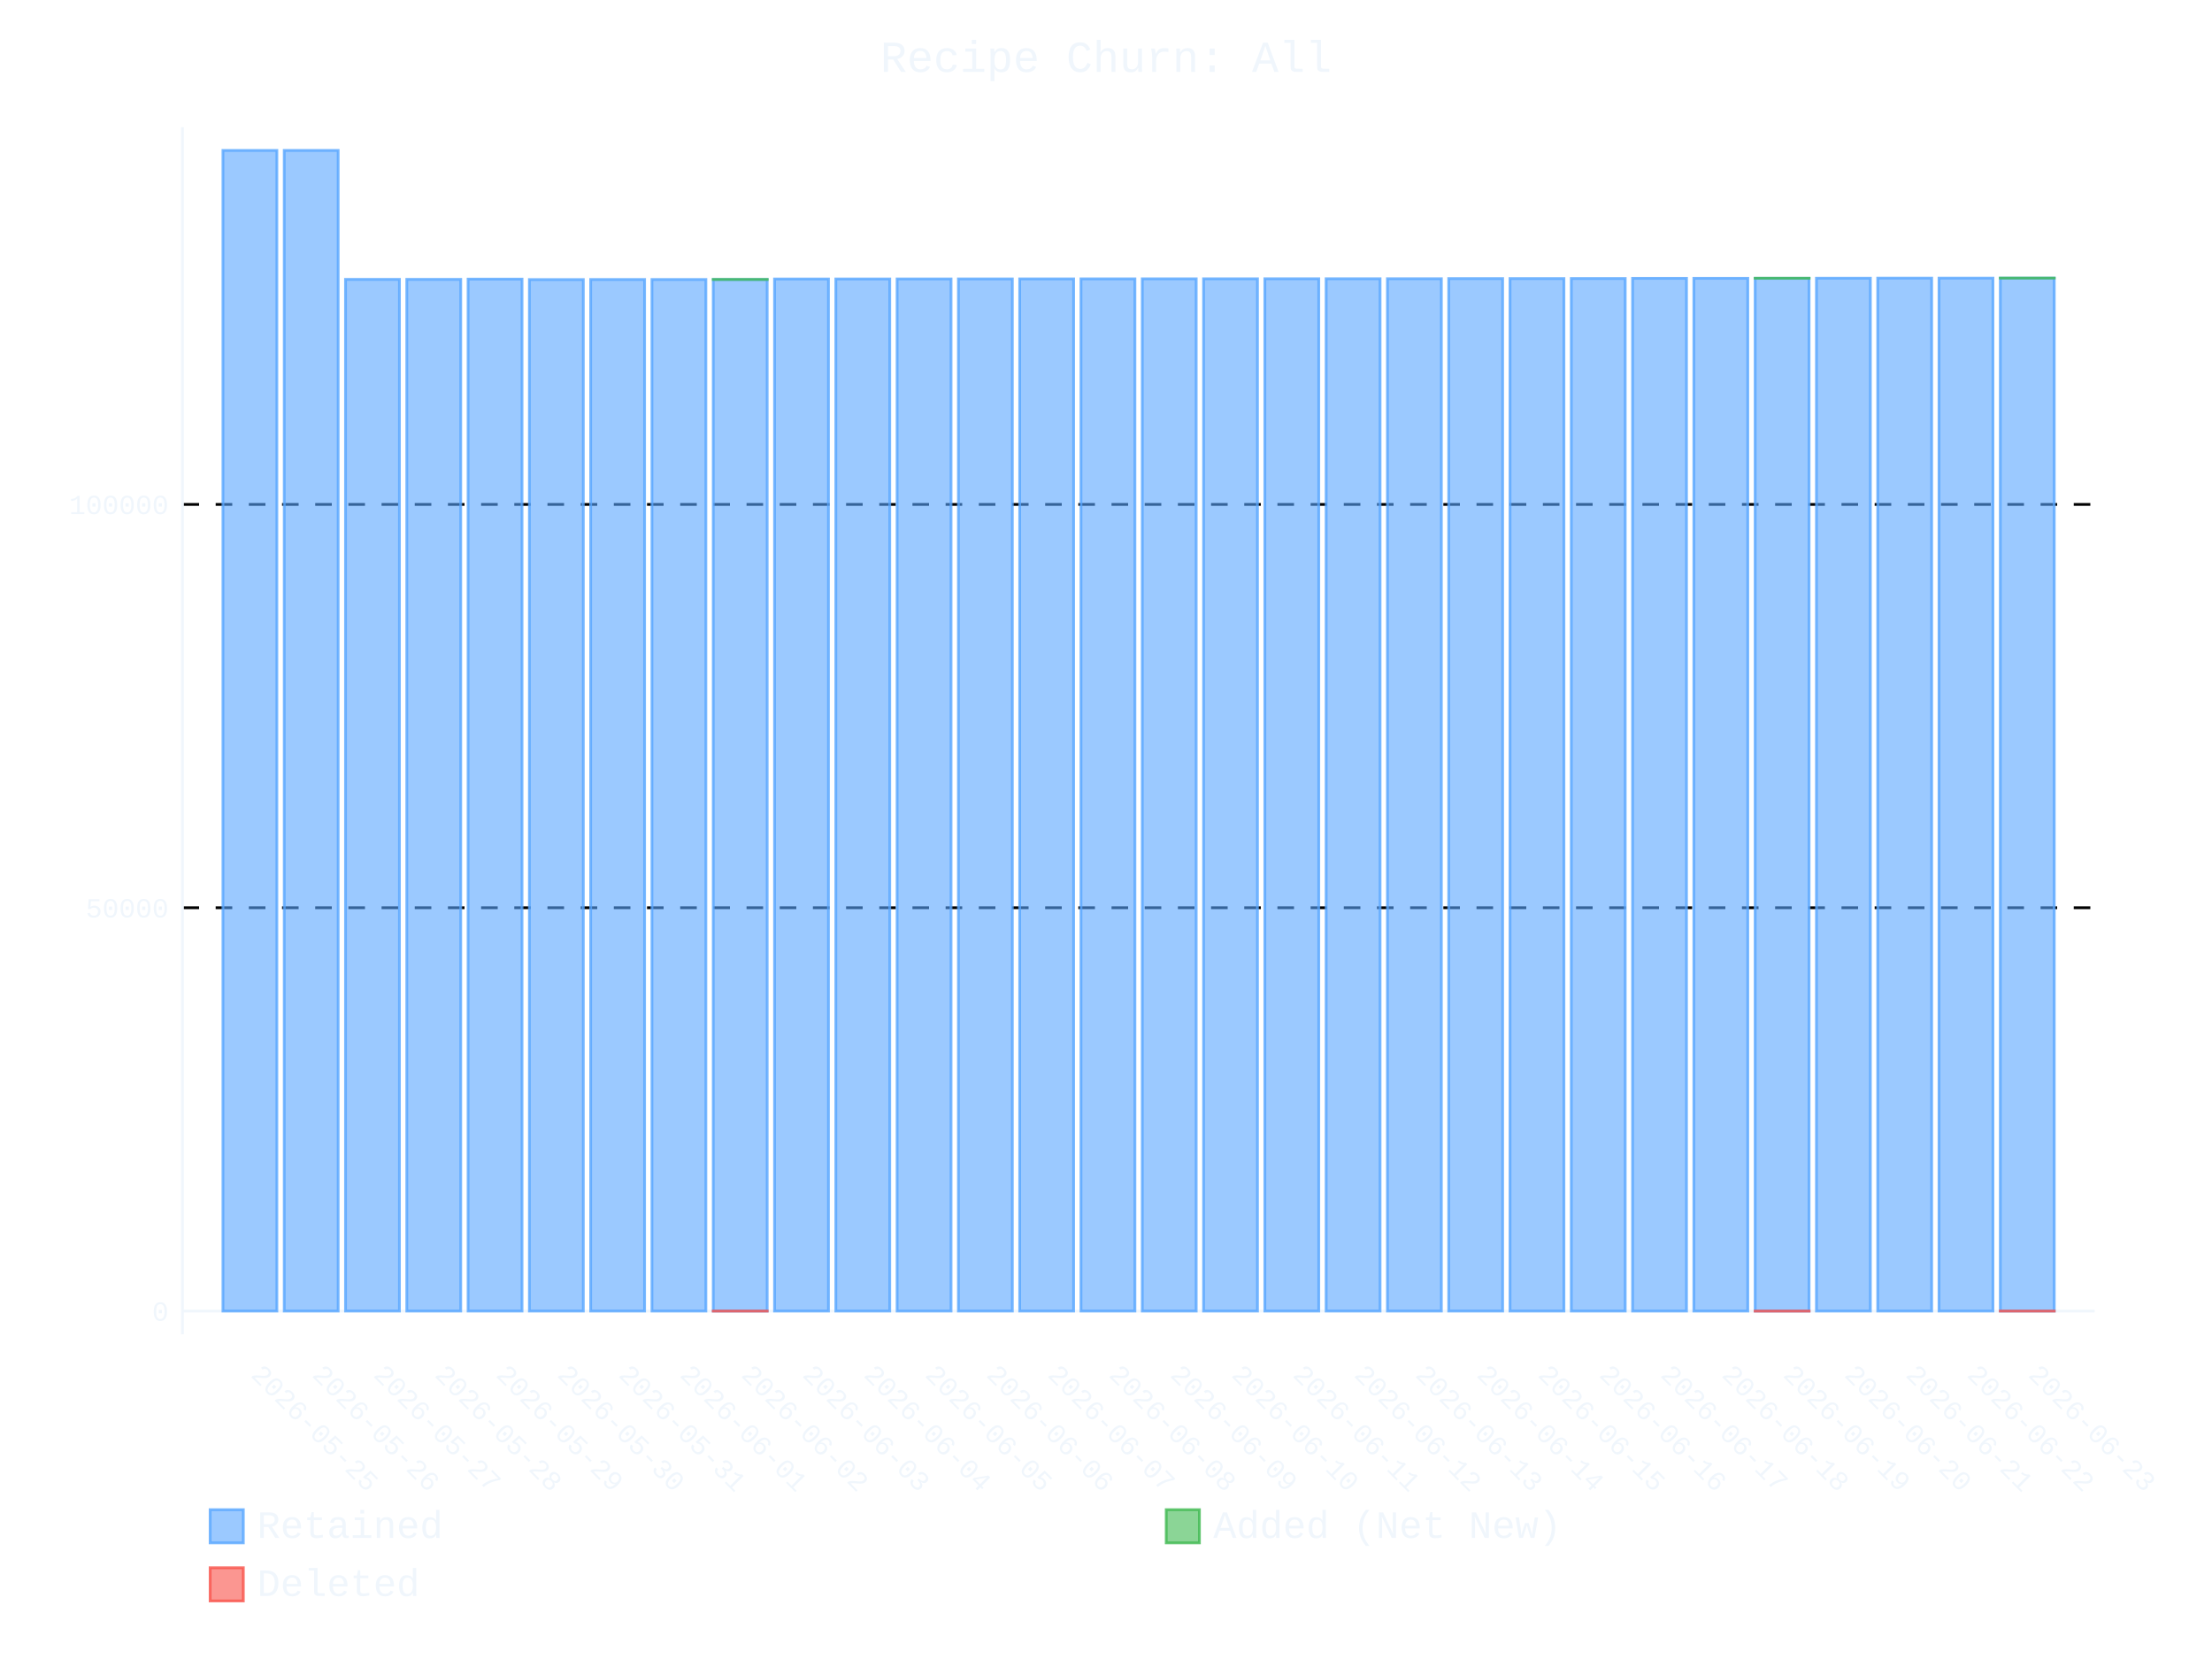
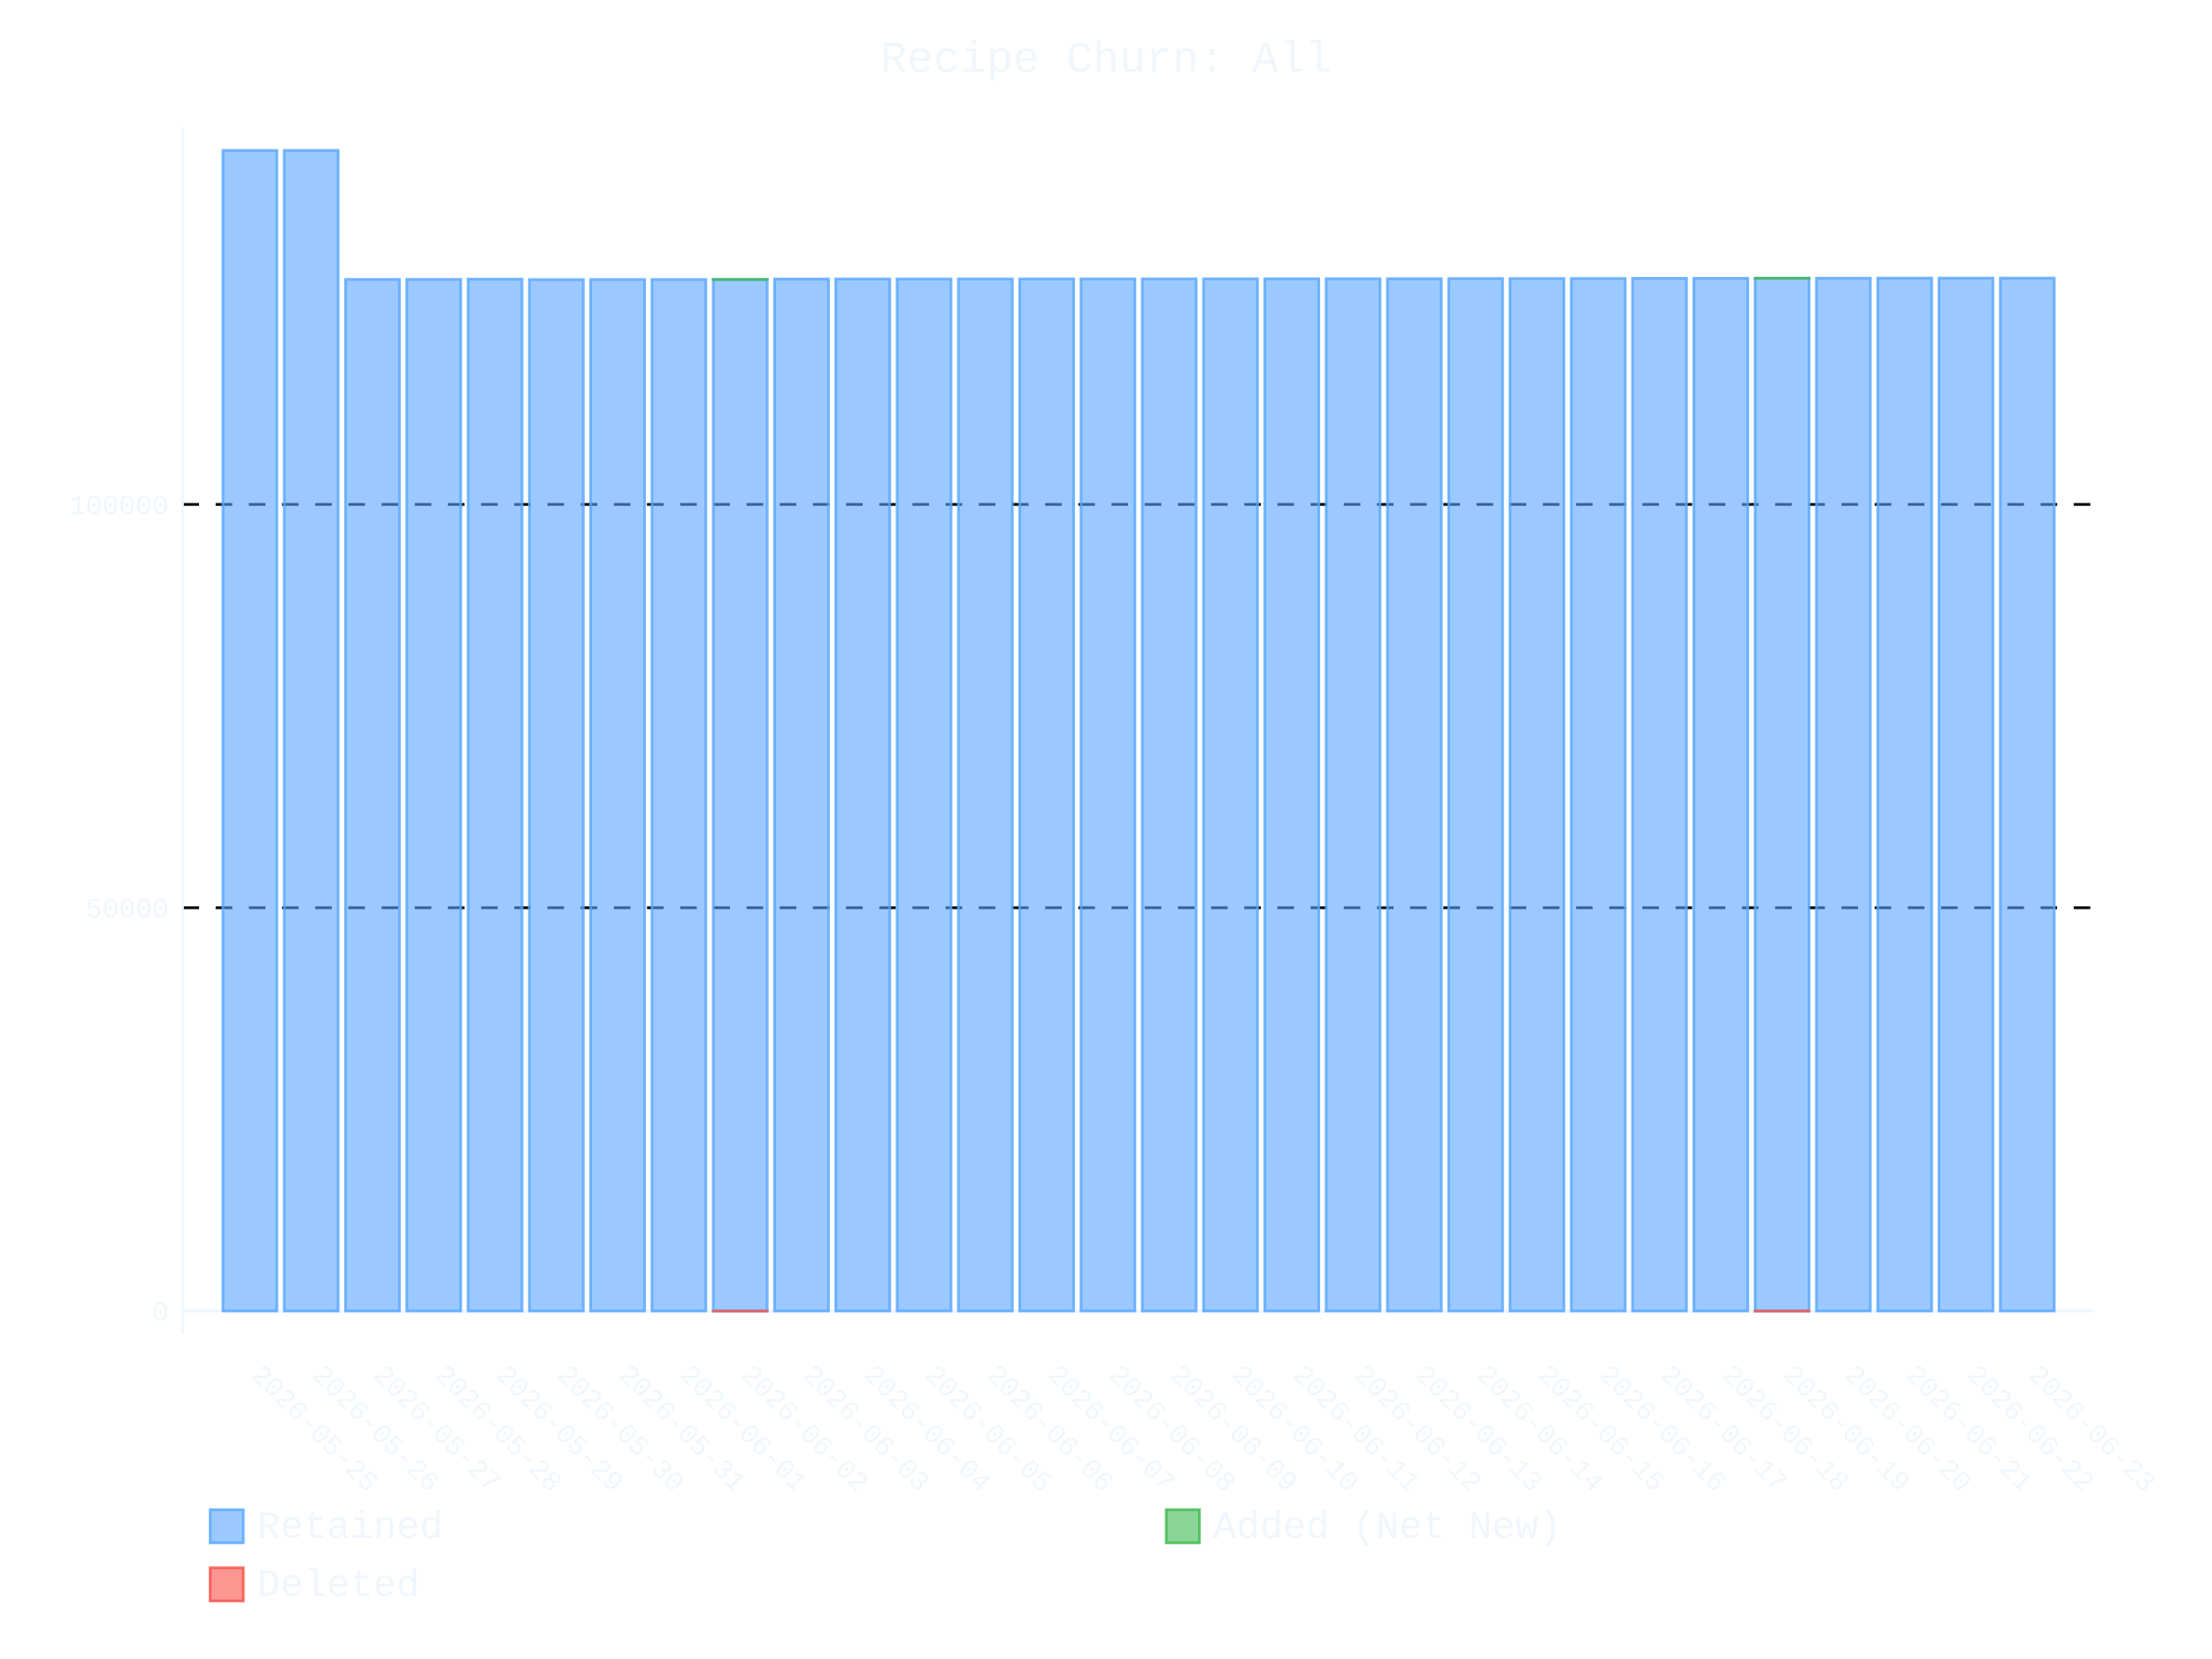
- <svg xmlns="http://www.w3.org/2000/svg" id="chart-de6df02e-f8ad-42c4-b05b-12e55bdc3d61" class="pygal-chart" viewBox="0 0 800 600">
+ <svg xmlns="http://www.w3.org/2000/svg" id="chart-ce2be2a3-222f-4820-9a01-5bbf8cfcb422" class="pygal-chart" viewBox="0 0 800 600">
  <defs>
-     <style type="text/css">#chart-de6df02e-f8ad-42c4-b05b-12e55bdc3d61{-webkit-user-select:none;-webkit-font-smoothing:antialiased;font-family:Consolas,"Liberation Mono",Menlo,Courier,monospace}#chart-de6df02e-f8ad-42c4-b05b-12e55bdc3d61 .title{font-family:Consolas,"Liberation Mono",Menlo,Courier,monospace;font-size:16px}#chart-de6df02e-f8ad-42c4-b05b-12e55bdc3d61 .legends .legend text{font-family:Consolas,"Liberation Mono",Menlo,Courier,monospace;font-size:14px}#chart-de6df02e-f8ad-42c4-b05b-12e55bdc3d61 .axis text{font-family:Consolas,"Liberation Mono",Menlo,Courier,monospace;font-size:10px}#chart-de6df02e-f8ad-42c4-b05b-12e55bdc3d61 .axis text.major{font-family:Consolas,"Liberation Mono",Menlo,Courier,monospace;font-size:10px}#chart-de6df02e-f8ad-42c4-b05b-12e55bdc3d61 .text-overlay text.value{font-family:Consolas,"Liberation Mono",Menlo,Courier,monospace;font-size:16px}#chart-de6df02e-f8ad-42c4-b05b-12e55bdc3d61 .text-overlay text.label{font-family:Consolas,"Liberation Mono",Menlo,Courier,monospace;font-size:10px}#chart-de6df02e-f8ad-42c4-b05b-12e55bdc3d61 .tooltip{font-family:Consolas,"Liberation Mono",Menlo,Courier,monospace;font-size:14px}#chart-de6df02e-f8ad-42c4-b05b-12e55bdc3d61 text.no_data{font-family:Consolas,"Liberation Mono",Menlo,Courier,monospace;font-size:64px}
- #chart-de6df02e-f8ad-42c4-b05b-12e55bdc3d61{background-color:transparent}#chart-de6df02e-f8ad-42c4-b05b-12e55bdc3d61 path,#chart-de6df02e-f8ad-42c4-b05b-12e55bdc3d61 line,#chart-de6df02e-f8ad-42c4-b05b-12e55bdc3d61 rect,#chart-de6df02e-f8ad-42c4-b05b-12e55bdc3d61 circle{-webkit-transition:400ms ease-in;-moz-transition:400ms ease-in;transition:400ms ease-in}#chart-de6df02e-f8ad-42c4-b05b-12e55bdc3d61 .graph &gt; .background{fill:transparent}#chart-de6df02e-f8ad-42c4-b05b-12e55bdc3d61 .plot &gt; .background{fill:transparent}#chart-de6df02e-f8ad-42c4-b05b-12e55bdc3d61 .graph{fill:#f0f6fc}#chart-de6df02e-f8ad-42c4-b05b-12e55bdc3d61 text.no_data{fill:#f0f6fc}#chart-de6df02e-f8ad-42c4-b05b-12e55bdc3d61 .title{fill:#f0f6fc}#chart-de6df02e-f8ad-42c4-b05b-12e55bdc3d61 .legends .legend text{fill:#f0f6fc}#chart-de6df02e-f8ad-42c4-b05b-12e55bdc3d61 .legends .legend:hover text{fill:#f0f6fc}#chart-de6df02e-f8ad-42c4-b05b-12e55bdc3d61 .axis .line{stroke:#f0f6fc}#chart-de6df02e-f8ad-42c4-b05b-12e55bdc3d61 .axis .guide.line{stroke:#9198a1}#chart-de6df02e-f8ad-42c4-b05b-12e55bdc3d61 .axis .major.line{stroke:#f0f6fc}#chart-de6df02e-f8ad-42c4-b05b-12e55bdc3d61 .axis text.major{fill:#f0f6fc}#chart-de6df02e-f8ad-42c4-b05b-12e55bdc3d61 .axis.y .guides:hover .guide.line,#chart-de6df02e-f8ad-42c4-b05b-12e55bdc3d61 .line-graph .axis.x .guides:hover .guide.line,#chart-de6df02e-f8ad-42c4-b05b-12e55bdc3d61 .stackedline-graph .axis.x .guides:hover .guide.line,#chart-de6df02e-f8ad-42c4-b05b-12e55bdc3d61 .xy-graph .axis.x .guides:hover .guide.line{stroke:#f0f6fc}#chart-de6df02e-f8ad-42c4-b05b-12e55bdc3d61 .axis .guides:hover text{fill:#f0f6fc}#chart-de6df02e-f8ad-42c4-b05b-12e55bdc3d61 .reactive{fill-opacity:.6;stroke-opacity:.8;stroke-width:1}#chart-de6df02e-f8ad-42c4-b05b-12e55bdc3d61 .ci{stroke:#f0f6fc}#chart-de6df02e-f8ad-42c4-b05b-12e55bdc3d61 .reactive.active,#chart-de6df02e-f8ad-42c4-b05b-12e55bdc3d61 .active .reactive{fill-opacity:.9;stroke-opacity:.9;stroke-width:4}#chart-de6df02e-f8ad-42c4-b05b-12e55bdc3d61 .ci .reactive.active{stroke-width:1.5}#chart-de6df02e-f8ad-42c4-b05b-12e55bdc3d61 .series text{fill:#f0f6fc}#chart-de6df02e-f8ad-42c4-b05b-12e55bdc3d61 .tooltip rect{fill:transparent;stroke:#f0f6fc;-webkit-transition:opacity 400ms ease-in;-moz-transition:opacity 400ms ease-in;transition:opacity 400ms ease-in}#chart-de6df02e-f8ad-42c4-b05b-12e55bdc3d61 .tooltip .label{fill:#f0f6fc}#chart-de6df02e-f8ad-42c4-b05b-12e55bdc3d61 .tooltip .label{fill:#f0f6fc}#chart-de6df02e-f8ad-42c4-b05b-12e55bdc3d61 .tooltip .legend{font-size:.8em;fill:#9198a1}#chart-de6df02e-f8ad-42c4-b05b-12e55bdc3d61 .tooltip .x_label{font-size:.6em;fill:#f0f6fc}#chart-de6df02e-f8ad-42c4-b05b-12e55bdc3d61 .tooltip .xlink{font-size:.5em;text-decoration:underline}#chart-de6df02e-f8ad-42c4-b05b-12e55bdc3d61 .tooltip .value{font-size:1.5em}#chart-de6df02e-f8ad-42c4-b05b-12e55bdc3d61 .bound{font-size:.5em}#chart-de6df02e-f8ad-42c4-b05b-12e55bdc3d61 .max-value{font-size:.75em;fill:#9198a1}#chart-de6df02e-f8ad-42c4-b05b-12e55bdc3d61 .map-element{fill:transparent;stroke:#9198a1 !important}#chart-de6df02e-f8ad-42c4-b05b-12e55bdc3d61 .map-element .reactive{fill-opacity:inherit;stroke-opacity:inherit}#chart-de6df02e-f8ad-42c4-b05b-12e55bdc3d61 .color-0,#chart-de6df02e-f8ad-42c4-b05b-12e55bdc3d61 .color-0 a:visited{stroke:#58a6ff;fill:#58a6ff}#chart-de6df02e-f8ad-42c4-b05b-12e55bdc3d61 .color-1,#chart-de6df02e-f8ad-42c4-b05b-12e55bdc3d61 .color-1 a:visited{stroke:#3fb950;fill:#3fb950}#chart-de6df02e-f8ad-42c4-b05b-12e55bdc3d61 .color-2,#chart-de6df02e-f8ad-42c4-b05b-12e55bdc3d61 .color-2 a:visited{stroke:#f85149;fill:#f85149}#chart-de6df02e-f8ad-42c4-b05b-12e55bdc3d61 .text-overlay .color-0 text{fill:black}#chart-de6df02e-f8ad-42c4-b05b-12e55bdc3d61 .text-overlay .color-1 text{fill:black}#chart-de6df02e-f8ad-42c4-b05b-12e55bdc3d61 .text-overlay .color-2 text{fill:black}
- #chart-de6df02e-f8ad-42c4-b05b-12e55bdc3d61 text.no_data{text-anchor:middle}#chart-de6df02e-f8ad-42c4-b05b-12e55bdc3d61 .guide.line{fill:none}#chart-de6df02e-f8ad-42c4-b05b-12e55bdc3d61 .centered{text-anchor:middle}#chart-de6df02e-f8ad-42c4-b05b-12e55bdc3d61 .title{text-anchor:middle}#chart-de6df02e-f8ad-42c4-b05b-12e55bdc3d61 .legends .legend text{fill-opacity:1}#chart-de6df02e-f8ad-42c4-b05b-12e55bdc3d61 .axis.x text{text-anchor:middle}#chart-de6df02e-f8ad-42c4-b05b-12e55bdc3d61 .axis.x:not(.web) text[transform]{text-anchor:start}#chart-de6df02e-f8ad-42c4-b05b-12e55bdc3d61 .axis.x:not(.web) text[transform].backwards{text-anchor:end}#chart-de6df02e-f8ad-42c4-b05b-12e55bdc3d61 .axis.y text{text-anchor:end}#chart-de6df02e-f8ad-42c4-b05b-12e55bdc3d61 .axis.y text[transform].backwards{text-anchor:start}#chart-de6df02e-f8ad-42c4-b05b-12e55bdc3d61 .axis.y2 text{text-anchor:start}#chart-de6df02e-f8ad-42c4-b05b-12e55bdc3d61 .axis.y2 text[transform].backwards{text-anchor:end}#chart-de6df02e-f8ad-42c4-b05b-12e55bdc3d61 .axis .guide.line{stroke-dasharray:4,4;stroke:black}#chart-de6df02e-f8ad-42c4-b05b-12e55bdc3d61 .axis .major.guide.line{stroke-dasharray:6,6;stroke:black}#chart-de6df02e-f8ad-42c4-b05b-12e55bdc3d61 .horizontal .axis.y .guide.line,#chart-de6df02e-f8ad-42c4-b05b-12e55bdc3d61 .horizontal .axis.y2 .guide.line,#chart-de6df02e-f8ad-42c4-b05b-12e55bdc3d61 .vertical .axis.x .guide.line{opacity:0}#chart-de6df02e-f8ad-42c4-b05b-12e55bdc3d61 .horizontal .axis.always_show .guide.line,#chart-de6df02e-f8ad-42c4-b05b-12e55bdc3d61 .vertical .axis.always_show .guide.line{opacity:1 !important}#chart-de6df02e-f8ad-42c4-b05b-12e55bdc3d61 .axis.y .guides:hover .guide.line,#chart-de6df02e-f8ad-42c4-b05b-12e55bdc3d61 .axis.y2 .guides:hover .guide.line,#chart-de6df02e-f8ad-42c4-b05b-12e55bdc3d61 .axis.x .guides:hover .guide.line{opacity:1}#chart-de6df02e-f8ad-42c4-b05b-12e55bdc3d61 .axis .guides:hover text{opacity:1}#chart-de6df02e-f8ad-42c4-b05b-12e55bdc3d61 .nofill{fill:none}#chart-de6df02e-f8ad-42c4-b05b-12e55bdc3d61 .subtle-fill{fill-opacity:.2}#chart-de6df02e-f8ad-42c4-b05b-12e55bdc3d61 .dot{stroke-width:1px;fill-opacity:1;stroke-opacity:1}#chart-de6df02e-f8ad-42c4-b05b-12e55bdc3d61 .dot.active{stroke-width:5px}#chart-de6df02e-f8ad-42c4-b05b-12e55bdc3d61 .dot.negative{fill:transparent}#chart-de6df02e-f8ad-42c4-b05b-12e55bdc3d61 text,#chart-de6df02e-f8ad-42c4-b05b-12e55bdc3d61 tspan{stroke:none !important}#chart-de6df02e-f8ad-42c4-b05b-12e55bdc3d61 .series text.active{opacity:1}#chart-de6df02e-f8ad-42c4-b05b-12e55bdc3d61 .tooltip rect{fill-opacity:.95;stroke-width:.5}#chart-de6df02e-f8ad-42c4-b05b-12e55bdc3d61 .tooltip text{fill-opacity:1}#chart-de6df02e-f8ad-42c4-b05b-12e55bdc3d61 .showable{visibility:hidden}#chart-de6df02e-f8ad-42c4-b05b-12e55bdc3d61 .showable.shown{visibility:visible}#chart-de6df02e-f8ad-42c4-b05b-12e55bdc3d61 .gauge-background{fill:rgba(229,229,229,1);stroke:none}#chart-de6df02e-f8ad-42c4-b05b-12e55bdc3d61 .bg-lines{stroke:transparent;stroke-width:2px}</style>
+     <style type="text/css">#chart-ce2be2a3-222f-4820-9a01-5bbf8cfcb422{-webkit-user-select:none;-webkit-font-smoothing:antialiased;font-family:Consolas,"Liberation Mono",Menlo,Courier,monospace}#chart-ce2be2a3-222f-4820-9a01-5bbf8cfcb422 .title{font-family:Consolas,"Liberation Mono",Menlo,Courier,monospace;font-size:16px}#chart-ce2be2a3-222f-4820-9a01-5bbf8cfcb422 .legends .legend text{font-family:Consolas,"Liberation Mono",Menlo,Courier,monospace;font-size:14px}#chart-ce2be2a3-222f-4820-9a01-5bbf8cfcb422 .axis text{font-family:Consolas,"Liberation Mono",Menlo,Courier,monospace;font-size:10px}#chart-ce2be2a3-222f-4820-9a01-5bbf8cfcb422 .axis text.major{font-family:Consolas,"Liberation Mono",Menlo,Courier,monospace;font-size:10px}#chart-ce2be2a3-222f-4820-9a01-5bbf8cfcb422 .text-overlay text.value{font-family:Consolas,"Liberation Mono",Menlo,Courier,monospace;font-size:16px}#chart-ce2be2a3-222f-4820-9a01-5bbf8cfcb422 .text-overlay text.label{font-family:Consolas,"Liberation Mono",Menlo,Courier,monospace;font-size:10px}#chart-ce2be2a3-222f-4820-9a01-5bbf8cfcb422 .tooltip{font-family:Consolas,"Liberation Mono",Menlo,Courier,monospace;font-size:14px}#chart-ce2be2a3-222f-4820-9a01-5bbf8cfcb422 text.no_data{font-family:Consolas,"Liberation Mono",Menlo,Courier,monospace;font-size:64px}
+ #chart-ce2be2a3-222f-4820-9a01-5bbf8cfcb422{background-color:transparent}#chart-ce2be2a3-222f-4820-9a01-5bbf8cfcb422 path,#chart-ce2be2a3-222f-4820-9a01-5bbf8cfcb422 line,#chart-ce2be2a3-222f-4820-9a01-5bbf8cfcb422 rect,#chart-ce2be2a3-222f-4820-9a01-5bbf8cfcb422 circle{-webkit-transition:400ms ease-in;-moz-transition:400ms ease-in;transition:400ms ease-in}#chart-ce2be2a3-222f-4820-9a01-5bbf8cfcb422 .graph &gt; .background{fill:transparent}#chart-ce2be2a3-222f-4820-9a01-5bbf8cfcb422 .plot &gt; .background{fill:transparent}#chart-ce2be2a3-222f-4820-9a01-5bbf8cfcb422 .graph{fill:#f0f6fc}#chart-ce2be2a3-222f-4820-9a01-5bbf8cfcb422 text.no_data{fill:#f0f6fc}#chart-ce2be2a3-222f-4820-9a01-5bbf8cfcb422 .title{fill:#f0f6fc}#chart-ce2be2a3-222f-4820-9a01-5bbf8cfcb422 .legends .legend text{fill:#f0f6fc}#chart-ce2be2a3-222f-4820-9a01-5bbf8cfcb422 .legends .legend:hover text{fill:#f0f6fc}#chart-ce2be2a3-222f-4820-9a01-5bbf8cfcb422 .axis .line{stroke:#f0f6fc}#chart-ce2be2a3-222f-4820-9a01-5bbf8cfcb422 .axis .guide.line{stroke:#9198a1}#chart-ce2be2a3-222f-4820-9a01-5bbf8cfcb422 .axis .major.line{stroke:#f0f6fc}#chart-ce2be2a3-222f-4820-9a01-5bbf8cfcb422 .axis text.major{fill:#f0f6fc}#chart-ce2be2a3-222f-4820-9a01-5bbf8cfcb422 .axis.y .guides:hover .guide.line,#chart-ce2be2a3-222f-4820-9a01-5bbf8cfcb422 .line-graph .axis.x .guides:hover .guide.line,#chart-ce2be2a3-222f-4820-9a01-5bbf8cfcb422 .stackedline-graph .axis.x .guides:hover .guide.line,#chart-ce2be2a3-222f-4820-9a01-5bbf8cfcb422 .xy-graph .axis.x .guides:hover .guide.line{stroke:#f0f6fc}#chart-ce2be2a3-222f-4820-9a01-5bbf8cfcb422 .axis .guides:hover text{fill:#f0f6fc}#chart-ce2be2a3-222f-4820-9a01-5bbf8cfcb422 .reactive{fill-opacity:.6;stroke-opacity:.8;stroke-width:1}#chart-ce2be2a3-222f-4820-9a01-5bbf8cfcb422 .ci{stroke:#f0f6fc}#chart-ce2be2a3-222f-4820-9a01-5bbf8cfcb422 .reactive.active,#chart-ce2be2a3-222f-4820-9a01-5bbf8cfcb422 .active .reactive{fill-opacity:.9;stroke-opacity:.9;stroke-width:4}#chart-ce2be2a3-222f-4820-9a01-5bbf8cfcb422 .ci .reactive.active{stroke-width:1.5}#chart-ce2be2a3-222f-4820-9a01-5bbf8cfcb422 .series text{fill:#f0f6fc}#chart-ce2be2a3-222f-4820-9a01-5bbf8cfcb422 .tooltip rect{fill:transparent;stroke:#f0f6fc;-webkit-transition:opacity 400ms ease-in;-moz-transition:opacity 400ms ease-in;transition:opacity 400ms ease-in}#chart-ce2be2a3-222f-4820-9a01-5bbf8cfcb422 .tooltip .label{fill:#f0f6fc}#chart-ce2be2a3-222f-4820-9a01-5bbf8cfcb422 .tooltip .label{fill:#f0f6fc}#chart-ce2be2a3-222f-4820-9a01-5bbf8cfcb422 .tooltip .legend{font-size:.8em;fill:#9198a1}#chart-ce2be2a3-222f-4820-9a01-5bbf8cfcb422 .tooltip .x_label{font-size:.6em;fill:#f0f6fc}#chart-ce2be2a3-222f-4820-9a01-5bbf8cfcb422 .tooltip .xlink{font-size:.5em;text-decoration:underline}#chart-ce2be2a3-222f-4820-9a01-5bbf8cfcb422 .tooltip .value{font-size:1.5em}#chart-ce2be2a3-222f-4820-9a01-5bbf8cfcb422 .bound{font-size:.5em}#chart-ce2be2a3-222f-4820-9a01-5bbf8cfcb422 .max-value{font-size:.75em;fill:#9198a1}#chart-ce2be2a3-222f-4820-9a01-5bbf8cfcb422 .map-element{fill:transparent;stroke:#9198a1 !important}#chart-ce2be2a3-222f-4820-9a01-5bbf8cfcb422 .map-element .reactive{fill-opacity:inherit;stroke-opacity:inherit}#chart-ce2be2a3-222f-4820-9a01-5bbf8cfcb422 .color-0,#chart-ce2be2a3-222f-4820-9a01-5bbf8cfcb422 .color-0 a:visited{stroke:#58a6ff;fill:#58a6ff}#chart-ce2be2a3-222f-4820-9a01-5bbf8cfcb422 .color-1,#chart-ce2be2a3-222f-4820-9a01-5bbf8cfcb422 .color-1 a:visited{stroke:#3fb950;fill:#3fb950}#chart-ce2be2a3-222f-4820-9a01-5bbf8cfcb422 .color-2,#chart-ce2be2a3-222f-4820-9a01-5bbf8cfcb422 .color-2 a:visited{stroke:#f85149;fill:#f85149}#chart-ce2be2a3-222f-4820-9a01-5bbf8cfcb422 .text-overlay .color-0 text{fill:black}#chart-ce2be2a3-222f-4820-9a01-5bbf8cfcb422 .text-overlay .color-1 text{fill:black}#chart-ce2be2a3-222f-4820-9a01-5bbf8cfcb422 .text-overlay .color-2 text{fill:black}
+ #chart-ce2be2a3-222f-4820-9a01-5bbf8cfcb422 text.no_data{text-anchor:middle}#chart-ce2be2a3-222f-4820-9a01-5bbf8cfcb422 .guide.line{fill:none}#chart-ce2be2a3-222f-4820-9a01-5bbf8cfcb422 .centered{text-anchor:middle}#chart-ce2be2a3-222f-4820-9a01-5bbf8cfcb422 .title{text-anchor:middle}#chart-ce2be2a3-222f-4820-9a01-5bbf8cfcb422 .legends .legend text{fill-opacity:1}#chart-ce2be2a3-222f-4820-9a01-5bbf8cfcb422 .axis.x text{text-anchor:middle}#chart-ce2be2a3-222f-4820-9a01-5bbf8cfcb422 .axis.x:not(.web) text[transform]{text-anchor:start}#chart-ce2be2a3-222f-4820-9a01-5bbf8cfcb422 .axis.x:not(.web) text[transform].backwards{text-anchor:end}#chart-ce2be2a3-222f-4820-9a01-5bbf8cfcb422 .axis.y text{text-anchor:end}#chart-ce2be2a3-222f-4820-9a01-5bbf8cfcb422 .axis.y text[transform].backwards{text-anchor:start}#chart-ce2be2a3-222f-4820-9a01-5bbf8cfcb422 .axis.y2 text{text-anchor:start}#chart-ce2be2a3-222f-4820-9a01-5bbf8cfcb422 .axis.y2 text[transform].backwards{text-anchor:end}#chart-ce2be2a3-222f-4820-9a01-5bbf8cfcb422 .axis .guide.line{stroke-dasharray:4,4;stroke:black}#chart-ce2be2a3-222f-4820-9a01-5bbf8cfcb422 .axis .major.guide.line{stroke-dasharray:6,6;stroke:black}#chart-ce2be2a3-222f-4820-9a01-5bbf8cfcb422 .horizontal .axis.y .guide.line,#chart-ce2be2a3-222f-4820-9a01-5bbf8cfcb422 .horizontal .axis.y2 .guide.line,#chart-ce2be2a3-222f-4820-9a01-5bbf8cfcb422 .vertical .axis.x .guide.line{opacity:0}#chart-ce2be2a3-222f-4820-9a01-5bbf8cfcb422 .horizontal .axis.always_show .guide.line,#chart-ce2be2a3-222f-4820-9a01-5bbf8cfcb422 .vertical .axis.always_show .guide.line{opacity:1 !important}#chart-ce2be2a3-222f-4820-9a01-5bbf8cfcb422 .axis.y .guides:hover .guide.line,#chart-ce2be2a3-222f-4820-9a01-5bbf8cfcb422 .axis.y2 .guides:hover .guide.line,#chart-ce2be2a3-222f-4820-9a01-5bbf8cfcb422 .axis.x .guides:hover .guide.line{opacity:1}#chart-ce2be2a3-222f-4820-9a01-5bbf8cfcb422 .axis .guides:hover text{opacity:1}#chart-ce2be2a3-222f-4820-9a01-5bbf8cfcb422 .nofill{fill:none}#chart-ce2be2a3-222f-4820-9a01-5bbf8cfcb422 .subtle-fill{fill-opacity:.2}#chart-ce2be2a3-222f-4820-9a01-5bbf8cfcb422 .dot{stroke-width:1px;fill-opacity:1;stroke-opacity:1}#chart-ce2be2a3-222f-4820-9a01-5bbf8cfcb422 .dot.active{stroke-width:5px}#chart-ce2be2a3-222f-4820-9a01-5bbf8cfcb422 .dot.negative{fill:transparent}#chart-ce2be2a3-222f-4820-9a01-5bbf8cfcb422 text,#chart-ce2be2a3-222f-4820-9a01-5bbf8cfcb422 tspan{stroke:none !important}#chart-ce2be2a3-222f-4820-9a01-5bbf8cfcb422 .series text.active{opacity:1}#chart-ce2be2a3-222f-4820-9a01-5bbf8cfcb422 .tooltip rect{fill-opacity:.95;stroke-width:.5}#chart-ce2be2a3-222f-4820-9a01-5bbf8cfcb422 .tooltip text{fill-opacity:1}#chart-ce2be2a3-222f-4820-9a01-5bbf8cfcb422 .showable{visibility:hidden}#chart-ce2be2a3-222f-4820-9a01-5bbf8cfcb422 .showable.shown{visibility:visible}#chart-ce2be2a3-222f-4820-9a01-5bbf8cfcb422 .gauge-background{fill:rgba(229,229,229,1);stroke:none}#chart-ce2be2a3-222f-4820-9a01-5bbf8cfcb422 .bg-lines{stroke:transparent;stroke-width:2px}</style>
  </defs>
  <g class="graph stackedbar-graph vertical">
    <rect x="0" y="0" width="800" height="600" class="background" />
    <g transform="translate(66, 46)" class="plot">
      <rect x="0" y="0" width="691.574" height="436.574" class="background" />
      <g class="axis y always_show">
        <g class="guides">
          <path d="M0 428.163 h691.574" class="axis major line" />
          <text x="-5" y="431.663" class="major">0</text>
        </g>
        <g class="guides">
          <path d="M0 282.298 h691.574" class="major guide line" />
          <text x="-5" y="285.798" class="major">50000</text>
        </g>
        <g class="guides">
          <path d="M0 136.433 h691.574" class="major guide line" />
          <text x="-5" y="139.933" class="major">100000</text>
        </g>
      </g>
      <g class="axis x">
        <path d="M0 0 v436.574" class="line" />
        <g class="guides">
          <path d="M24.382 0 v436.574" class="guide line" />
          <text x="24.382" y="451.574" class="" transform="rotate(45 24.3824 451.5736)">2026-05-25</text>
        </g>
        <g class="guides">
          <path d="M46.548 0 v436.574" class="guide line" />
          <text x="46.548" y="451.574" class="" transform="rotate(45 46.54822 451.5736)">2026-05-26</text>
        </g>
        <g class="guides">
          <path d="M68.714 0 v436.574" class="guide line" />
          <text x="68.714" y="451.574" class="" transform="rotate(45 68.71404 451.5736)">2026-05-27</text>
        </g>
        <g class="guides">
          <path d="M90.88 0 v436.574" class="guide line" />
          <text x="90.88" y="451.574" class="" transform="rotate(45 90.87986 451.5736)">2026-05-28</text>
        </g>
        <g class="guides">
          <path d="M113.046 0 v436.574" class="guide line" />
          <text x="113.046" y="451.574" class="" transform="rotate(45 113.0457 451.5736)">2026-05-29</text>
        </g>
        <g class="guides">
          <path d="M135.212 0 v436.574" class="guide line" />
          <text x="135.212" y="451.574" class="" transform="rotate(45 135.2115 451.5736)">2026-05-30</text>
        </g>
        <g class="guides">
          <path d="M157.377 0 v436.574" class="guide line" />
          <text x="157.377" y="451.574" class="" transform="rotate(45 157.3773 451.5736)">2026-05-31</text>
        </g>
        <g class="guides">
          <path d="M179.543 0 v436.574" class="guide line" />
          <text x="179.543" y="451.574" class="" transform="rotate(45 179.5431 451.5736)">2026-06-01</text>
        </g>
        <g class="guides">
          <path d="M201.709 0 v436.574" class="guide line" />
          <text x="201.709" y="451.574" class="" transform="rotate(45 201.709 451.5736)">2026-06-02</text>
        </g>
        <g class="guides">
          <path d="M223.875 0 v436.574" class="guide line" />
          <text x="223.875" y="451.574" class="" transform="rotate(45 223.8748 451.5736)">2026-06-03</text>
        </g>
        <g class="guides">
          <path d="M246.041 0 v436.574" class="guide line" />
          <text x="246.041" y="451.574" class="" transform="rotate(45 246.0406 451.5736)">2026-06-04</text>
        </g>
        <g class="guides">
          <path d="M268.206 0 v436.574" class="guide line" />
          <text x="268.206" y="451.574" class="" transform="rotate(45 268.2064 451.5736)">2026-06-05</text>
        </g>
        <g class="guides">
          <path d="M290.372 0 v436.574" class="guide line" />
          <text x="290.372" y="451.574" class="" transform="rotate(45 290.3722 451.5736)">2026-06-06</text>
        </g>
        <g class="guides">
          <path d="M312.538 0 v436.574" class="guide line" />
          <text x="312.538" y="451.574" class="" transform="rotate(45 312.5381 451.5736)">2026-06-07</text>
        </g>
        <g class="guides">
          <path d="M334.704 0 v436.574" class="guide line" />
          <text x="334.704" y="451.574" class="" transform="rotate(45 334.7039 451.5736)">2026-06-08</text>
        </g>
        <g class="guides">
          <path d="M356.87 0 v436.574" class="guide line" />
          <text x="356.87" y="451.574" class="" transform="rotate(45 356.8697 451.5736)">2026-06-09</text>
        </g>
        <g class="guides">
          <path d="M379.036 0 v436.574" class="guide line" />
          <text x="379.036" y="451.574" class="" transform="rotate(45 379.0355 451.5736)">2026-06-10</text>
        </g>
        <g class="guides">
          <path d="M401.201 0 v436.574" class="guide line" />
          <text x="401.201" y="451.574" class="" transform="rotate(45 401.2013 451.5736)">2026-06-11</text>
        </g>
        <g class="guides">
          <path d="M423.367 0 v436.574" class="guide line" />
          <text x="423.367" y="451.574" class="" transform="rotate(45 423.3672 451.5736)">2026-06-12</text>
        </g>
        <g class="guides">
          <path d="M445.533 0 v436.574" class="guide line" />
          <text x="445.533" y="451.574" class="" transform="rotate(45 445.533 451.5736)">2026-06-13</text>
        </g>
        <g class="guides">
          <path d="M467.699 0 v436.574" class="guide line" />
          <text x="467.699" y="451.574" class="" transform="rotate(45 467.6988 451.5736)">2026-06-14</text>
        </g>
        <g class="guides">
          <path d="M489.865 0 v436.574" class="guide line" />
          <text x="489.865" y="451.574" class="" transform="rotate(45 489.8646 451.5736)">2026-06-15</text>
        </g>
        <g class="guides">
          <path d="M512.03 0 v436.574" class="guide line" />
          <text x="512.03" y="451.574" class="" transform="rotate(45 512.0304 451.5736)">2026-06-16</text>
        </g>
        <g class="guides">
          <path d="M534.196 0 v436.574" class="guide line" />
          <text x="534.196" y="451.574" class="" transform="rotate(45 534.1963 451.5736)">2026-06-17</text>
        </g>
        <g class="guides">
          <path d="M556.362 0 v436.574" class="guide line" />
          <text x="556.362" y="451.574" class="" transform="rotate(45 556.3621 451.5736)">2026-06-18</text>
        </g>
        <g class="guides">
          <path d="M578.528 0 v436.574" class="guide line" />
          <text x="578.528" y="451.574" class="" transform="rotate(45 578.5279 451.5736)">2026-06-19</text>
        </g>
        <g class="guides">
          <path d="M600.694 0 v436.574" class="guide line" />
          <text x="600.694" y="451.574" class="" transform="rotate(45 600.6937 451.5736)">2026-06-20</text>
        </g>
        <g class="guides">
          <path d="M622.86 0 v436.574" class="guide line" />
          <text x="622.86" y="451.574" class="" transform="rotate(45 622.8596 451.5736)">2026-06-21</text>
        </g>
        <g class="guides">
          <path d="M645.025 0 v436.574" class="guide line" />
          <text x="645.025" y="451.574" class="" transform="rotate(45 645.0254 451.5736)">2026-06-22</text>
        </g>
        <g class="guides">
          <path d="M667.191 0 v436.574" class="guide line" />
          <text x="667.191" y="451.574" class="" transform="rotate(45 667.1912 451.5736)">2026-06-23</text>
        </g>
      </g>
      <g class="series serie-0 color-0">
        <g class="bars">
          <g class="bar">
            <rect x="14.629" y="8.399" rx="0" ry="0" width="19.506" height="419.765" class="rect reactive tooltip-trigger" />
          </g>
          <g class="bar">
            <rect x="36.795" y="8.396" rx="0" ry="0" width="19.506" height="419.768" class="rect reactive tooltip-trigger" />
          </g>
          <g class="bar">
            <rect x="58.961" y="55.037" rx="0" ry="0" width="19.506" height="373.126" class="rect reactive tooltip-trigger" />
          </g>
          <g class="bar">
            <rect x="81.127" y="55.035" rx="0" ry="0" width="19.506" height="373.129" class="rect reactive tooltip-trigger" />
          </g>
          <g class="bar">
            <rect x="103.293" y="54.947" rx="0" ry="0" width="19.506" height="373.216" class="rect reactive tooltip-trigger" />
          </g>
          <g class="bar">
            <rect x="125.459" y="55.107" rx="0" ry="0" width="19.506" height="373.056" class="rect reactive tooltip-trigger" />
          </g>
          <g class="bar">
            <rect x="147.624" y="55.081" rx="0" ry="0" width="19.506" height="373.082" class="rect reactive tooltip-trigger" />
          </g>
          <g class="bar">
            <rect x="169.79" y="55.081" rx="0" ry="0" width="19.506" height="373.082" class="rect reactive tooltip-trigger" />
          </g>
          <g class="bar">
            <rect x="191.956" y="55.078" rx="0" ry="0" width="19.506" height="373.085" class="rect reactive tooltip-trigger" />
          </g>
          <g class="bar">
            <rect x="214.122" y="54.903" rx="0" ry="0" width="19.506" height="373.26" class="rect reactive tooltip-trigger" />
          </g>
          <g class="bar">
            <rect x="236.288" y="54.889" rx="0" ry="0" width="19.506" height="373.275" class="rect reactive tooltip-trigger" />
          </g>
          <g class="bar">
            <rect x="258.453" y="54.883" rx="0" ry="0" width="19.506" height="373.281" class="rect reactive tooltip-trigger" />
          </g>
          <g class="bar">
            <rect x="280.619" y="54.874" rx="0" ry="0" width="19.506" height="373.289" class="rect reactive tooltip-trigger" />
          </g>
          <g class="bar">
            <rect x="302.785" y="54.862" rx="0" ry="0" width="19.506" height="373.301" class="rect reactive tooltip-trigger" />
          </g>
          <g class="bar">
            <rect x="324.951" y="54.845" rx="0" ry="0" width="19.506" height="373.318" class="rect reactive tooltip-trigger" />
          </g>
          <g class="bar">
            <rect x="347.117" y="54.833" rx="0" ry="0" width="19.506" height="373.33" class="rect reactive tooltip-trigger" />
          </g>
          <g class="bar">
            <rect x="369.283" y="54.825" rx="0" ry="0" width="19.506" height="373.339" class="rect reactive tooltip-trigger" />
          </g>
          <g class="bar">
            <rect x="391.448" y="54.807" rx="0" ry="0" width="19.506" height="373.356" class="rect reactive tooltip-trigger" />
          </g>
          <g class="bar">
            <rect x="413.614" y="54.804" rx="0" ry="0" width="19.506" height="373.359" class="rect reactive tooltip-trigger" />
          </g>
          <g class="bar">
            <rect x="435.78" y="54.795" rx="0" ry="0" width="19.506" height="373.368" class="rect reactive tooltip-trigger" />
          </g>
          <g class="bar">
            <rect x="457.946" y="54.74" rx="0" ry="0" width="19.506" height="373.423" class="rect reactive tooltip-trigger" />
          </g>
          <g class="bar">
            <rect x="480.112" y="54.734" rx="0" ry="0" width="19.506" height="373.429" class="rect reactive tooltip-trigger" />
          </g>
          <g class="bar">
            <rect x="502.277" y="54.714" rx="0" ry="0" width="19.506" height="373.45" class="rect reactive tooltip-trigger" />
          </g>
          <g class="bar">
            <rect x="524.443" y="54.647" rx="0" ry="0" width="19.506" height="373.517" class="rect reactive tooltip-trigger" />
          </g>
          <g class="bar">
            <rect x="546.609" y="54.638" rx="0" ry="0" width="19.506" height="373.526" class="rect reactive tooltip-trigger" />
          </g>
          <g class="bar">
            <rect x="568.775" y="54.629" rx="0" ry="0" width="19.506" height="373.534" class="rect reactive tooltip-trigger" />
          </g>
          <g class="bar">
            <rect x="590.941" y="54.603" rx="0" ry="0" width="19.506" height="373.561" class="rect reactive tooltip-trigger" />
          </g>
          <g class="bar">
            <rect x="613.107" y="54.574" rx="0" ry="0" width="19.506" height="373.59" class="rect reactive tooltip-trigger" />
          </g>
          <g class="bar">
            <rect x="635.272" y="54.574" rx="0" ry="0" width="19.506" height="373.59" class="rect reactive tooltip-trigger" />
          </g>
          <g class="bar">
-             <rect x="657.438" y="54.574" rx="0" ry="0" width="19.506" height="373.59" class="rect reactive tooltip-trigger" />
+             <rect x="657.438" y="54.571" rx="0" ry="0" width="19.506" height="373.593" class="rect reactive tooltip-trigger" />
          </g>
        </g>
      </g>
      <g class="series serie-1 color-1">
        <g class="bars">
          <g class="bar">
            <rect x="14.629" y="8.399" rx="0" ry="0" width="19.506" height="0.0" class="rect reactive tooltip-trigger" />
          </g>
          <g class="bar">
            <rect x="36.795" y="8.396" rx="0" ry="0" width="19.506" height="0.0" class="rect reactive tooltip-trigger" />
          </g>
          <g class="bar">
            <rect x="58.961" y="55.037" rx="0" ry="0" width="19.506" height="0.0" class="rect reactive tooltip-trigger" />
          </g>
          <g class="bar">
            <rect x="81.127" y="55.035" rx="0" ry="0" width="19.506" height="0.0" class="rect reactive tooltip-trigger" />
          </g>
          <g class="bar">
            <rect x="103.293" y="54.947" rx="0" ry="0" width="19.506" height="0.0" class="rect reactive tooltip-trigger" />
          </g>
          <g class="bar">
            <rect x="125.459" y="55.107" rx="0" ry="0" width="19.506" height="0.0" class="rect reactive tooltip-trigger" />
          </g>
          <g class="bar">
            <rect x="147.624" y="55.081" rx="0" ry="0" width="19.506" height="0.0" class="rect reactive tooltip-trigger" />
          </g>
          <g class="bar">
            <rect x="169.79" y="55.081" rx="0" ry="0" width="19.506" height="0.0" class="rect reactive tooltip-trigger" />
          </g>
          <g class="bar">
            <rect x="191.956" y="55.072" rx="0" ry="0" width="19.506" height="0.006" class="rect reactive tooltip-trigger" />
          </g>
          <g class="bar">
            <rect x="214.122" y="54.903" rx="0" ry="0" width="19.506" height="0.0" class="rect reactive tooltip-trigger" />
          </g>
          <g class="bar">
            <rect x="236.288" y="54.889" rx="0" ry="0" width="19.506" height="0.0" class="rect reactive tooltip-trigger" />
          </g>
          <g class="bar">
            <rect x="258.453" y="54.883" rx="0" ry="0" width="19.506" height="0.0" class="rect reactive tooltip-trigger" />
          </g>
          <g class="bar">
            <rect x="280.619" y="54.874" rx="0" ry="0" width="19.506" height="0.0" class="rect reactive tooltip-trigger" />
          </g>
          <g class="bar">
            <rect x="302.785" y="54.862" rx="0" ry="0" width="19.506" height="0.0" class="rect reactive tooltip-trigger" />
          </g>
          <g class="bar">
            <rect x="324.951" y="54.845" rx="0" ry="0" width="19.506" height="0.0" class="rect reactive tooltip-trigger" />
          </g>
          <g class="bar">
            <rect x="347.117" y="54.833" rx="0" ry="0" width="19.506" height="0.0" class="rect reactive tooltip-trigger" />
          </g>
          <g class="bar">
            <rect x="369.283" y="54.825" rx="0" ry="0" width="19.506" height="0.0" class="rect reactive tooltip-trigger" />
          </g>
          <g class="bar">
            <rect x="391.448" y="54.807" rx="0" ry="0" width="19.506" height="0.0" class="rect reactive tooltip-trigger" />
          </g>
          <g class="bar">
            <rect x="413.614" y="54.804" rx="0" ry="0" width="19.506" height="0.0" class="rect reactive tooltip-trigger" />
          </g>
          <g class="bar">
            <rect x="435.78" y="54.795" rx="0" ry="0" width="19.506" height="0.0" class="rect reactive tooltip-trigger" />
          </g>
          <g class="bar">
            <rect x="457.946" y="54.74" rx="0" ry="0" width="19.506" height="0.0" class="rect reactive tooltip-trigger" />
          </g>
          <g class="bar">
            <rect x="480.112" y="54.734" rx="0" ry="0" width="19.506" height="0.0" class="rect reactive tooltip-trigger" />
          </g>
          <g class="bar">
            <rect x="502.277" y="54.714" rx="0" ry="0" width="19.506" height="0.0" class="rect reactive tooltip-trigger" />
          </g>
          <g class="bar">
            <rect x="524.443" y="54.647" rx="0" ry="0" width="19.506" height="0.0" class="rect reactive tooltip-trigger" />
          </g>
          <g class="bar">
            <rect x="546.609" y="54.638" rx="0" ry="0" width="19.506" height="0.0" class="rect reactive tooltip-trigger" />
          </g>
          <g class="bar">
            <rect x="568.775" y="54.614" rx="0" ry="0" width="19.506" height="0.015" class="rect reactive tooltip-trigger" />
          </g>
          <g class="bar">
            <rect x="590.941" y="54.603" rx="0" ry="0" width="19.506" height="0.0" class="rect reactive tooltip-trigger" />
          </g>
          <g class="bar">
            <rect x="613.107" y="54.574" rx="0" ry="0" width="19.506" height="0.0" class="rect reactive tooltip-trigger" />
          </g>
          <g class="bar">
            <rect x="635.272" y="54.574" rx="0" ry="0" width="19.506" height="0.0" class="rect reactive tooltip-trigger" />
          </g>
          <g class="bar">
-             <rect x="657.438" y="54.571" rx="0" ry="0" width="19.506" height="0.003" class="rect reactive tooltip-trigger" />
+             <rect x="657.438" y="54.571" rx="0" ry="0" width="19.506" height="0.0" class="rect reactive tooltip-trigger" />
          </g>
        </g>
      </g>
      <g class="series serie-2 color-2">
        <g class="bars">
          <g class="bar">
            <rect x="14.629" y="8.399" rx="0" ry="0" width="19.506" height="0.0" class="rect reactive tooltip-trigger" />
          </g>
          <g class="bar">
            <rect x="36.795" y="8.396" rx="0" ry="0" width="19.506" height="0.0" class="rect reactive tooltip-trigger" />
          </g>
          <g class="bar">
            <rect x="58.961" y="55.037" rx="0" ry="0" width="19.506" height="0.0" class="rect reactive tooltip-trigger" />
          </g>
          <g class="bar">
            <rect x="81.127" y="55.035" rx="0" ry="0" width="19.506" height="0.0" class="rect reactive tooltip-trigger" />
          </g>
          <g class="bar">
            <rect x="103.293" y="54.947" rx="0" ry="0" width="19.506" height="0.0" class="rect reactive tooltip-trigger" />
          </g>
          <g class="bar">
            <rect x="125.459" y="55.107" rx="0" ry="0" width="19.506" height="0.0" class="rect reactive tooltip-trigger" />
          </g>
          <g class="bar">
            <rect x="147.624" y="55.081" rx="0" ry="0" width="19.506" height="0.0" class="rect reactive tooltip-trigger" />
          </g>
          <g class="bar">
            <rect x="169.79" y="55.081" rx="0" ry="0" width="19.506" height="0.0" class="rect reactive tooltip-trigger" />
          </g>
          <g class="bar">
            <rect x="191.956" y="428.163" rx="0" ry="0" width="19.506" height="0.006" class="rect reactive tooltip-trigger" />
          </g>
          <g class="bar">
            <rect x="214.122" y="54.903" rx="0" ry="0" width="19.506" height="0.0" class="rect reactive tooltip-trigger" />
          </g>
          <g class="bar">
            <rect x="236.288" y="54.889" rx="0" ry="0" width="19.506" height="0.0" class="rect reactive tooltip-trigger" />
          </g>
          <g class="bar">
            <rect x="258.453" y="54.883" rx="0" ry="0" width="19.506" height="0.0" class="rect reactive tooltip-trigger" />
          </g>
          <g class="bar">
            <rect x="280.619" y="54.874" rx="0" ry="0" width="19.506" height="0.0" class="rect reactive tooltip-trigger" />
          </g>
          <g class="bar">
            <rect x="302.785" y="54.862" rx="0" ry="0" width="19.506" height="0.0" class="rect reactive tooltip-trigger" />
          </g>
          <g class="bar">
            <rect x="324.951" y="54.845" rx="0" ry="0" width="19.506" height="0.0" class="rect reactive tooltip-trigger" />
          </g>
          <g class="bar">
            <rect x="347.117" y="54.833" rx="0" ry="0" width="19.506" height="0.0" class="rect reactive tooltip-trigger" />
          </g>
          <g class="bar">
            <rect x="369.283" y="54.825" rx="0" ry="0" width="19.506" height="0.0" class="rect reactive tooltip-trigger" />
          </g>
          <g class="bar">
            <rect x="391.448" y="54.807" rx="0" ry="0" width="19.506" height="0.0" class="rect reactive tooltip-trigger" />
          </g>
          <g class="bar">
            <rect x="413.614" y="54.804" rx="0" ry="0" width="19.506" height="0.0" class="rect reactive tooltip-trigger" />
          </g>
          <g class="bar">
            <rect x="435.78" y="54.795" rx="0" ry="0" width="19.506" height="0.0" class="rect reactive tooltip-trigger" />
          </g>
          <g class="bar">
            <rect x="457.946" y="54.74" rx="0" ry="0" width="19.506" height="0.0" class="rect reactive tooltip-trigger" />
          </g>
          <g class="bar">
            <rect x="480.112" y="54.734" rx="0" ry="0" width="19.506" height="0.0" class="rect reactive tooltip-trigger" />
          </g>
          <g class="bar">
            <rect x="502.277" y="54.714" rx="0" ry="0" width="19.506" height="0.0" class="rect reactive tooltip-trigger" />
          </g>
          <g class="bar">
            <rect x="524.443" y="54.647" rx="0" ry="0" width="19.506" height="0.0" class="rect reactive tooltip-trigger" />
          </g>
          <g class="bar">
            <rect x="546.609" y="54.638" rx="0" ry="0" width="19.506" height="0.0" class="rect reactive tooltip-trigger" />
          </g>
          <g class="bar">
            <rect x="568.775" y="428.163" rx="0" ry="0" width="19.506" height="0.015" class="rect reactive tooltip-trigger" />
          </g>
          <g class="bar">
            <rect x="590.941" y="54.603" rx="0" ry="0" width="19.506" height="0.0" class="rect reactive tooltip-trigger" />
          </g>
          <g class="bar">
            <rect x="613.107" y="54.574" rx="0" ry="0" width="19.506" height="0.0" class="rect reactive tooltip-trigger" />
          </g>
          <g class="bar">
            <rect x="635.272" y="54.574" rx="0" ry="0" width="19.506" height="0.0" class="rect reactive tooltip-trigger" />
          </g>
          <g class="bar">
-             <rect x="657.438" y="428.163" rx="0" ry="0" width="19.506" height="0.003" class="rect reactive tooltip-trigger" />
+             <rect x="657.438" y="54.571" rx="0" ry="0" width="19.506" height="0.0" class="rect reactive tooltip-trigger" />
          </g>
        </g>
      </g>
    </g>
    <g class="titles">
      <text x="400.0" y="26" class="title plot_title">Recipe Churn: All</text>
    </g>
    <g transform="translate(66, 46)" class="plot overlay">
      <g class="series serie-0 color-0" />
      <g class="series serie-1 color-1" />
      <g class="series serie-2 color-2" />
    </g>
    <g transform="translate(66, 46)" class="plot text-overlay">
      <g class="series serie-0 color-0" />
      <g class="series serie-1 color-1" />
      <g class="series serie-2 color-2" />
    </g>
    <g transform="translate(66, 46)" class="plot tooltip-overlay">
      <g transform="translate(0 0)" style="opacity: 0" class="tooltip">
        <rect rx="0" ry="0" width="0" height="0" class="tooltip-box" />
        <g class="text" />
      </g>
    </g>
    <g transform="translate(76, 545)" class="legends">
      <g id="activate-serie-0" class="legend reactive activate-serie">
        <rect x="0.0" y="1.0" width="12" height="12" class="color-0 reactive" />
        <text x="17.0" y="11.2">Retained</text>
      </g>
      <g id="activate-serie-1" class="legend reactive activate-serie">
        <rect x="345.787" y="1.0" width="12" height="12" class="color-1 reactive" />
        <text x="362.787" y="11.2">Added (Net New)</text>
      </g>
      <g id="activate-serie-2" class="legend reactive activate-serie">
        <rect x="0.0" y="22.0" width="12" height="12" class="color-2 reactive" />
        <text x="17.0" y="32.2">Deleted</text>
      </g>
    </g>
  </g>
</svg>
